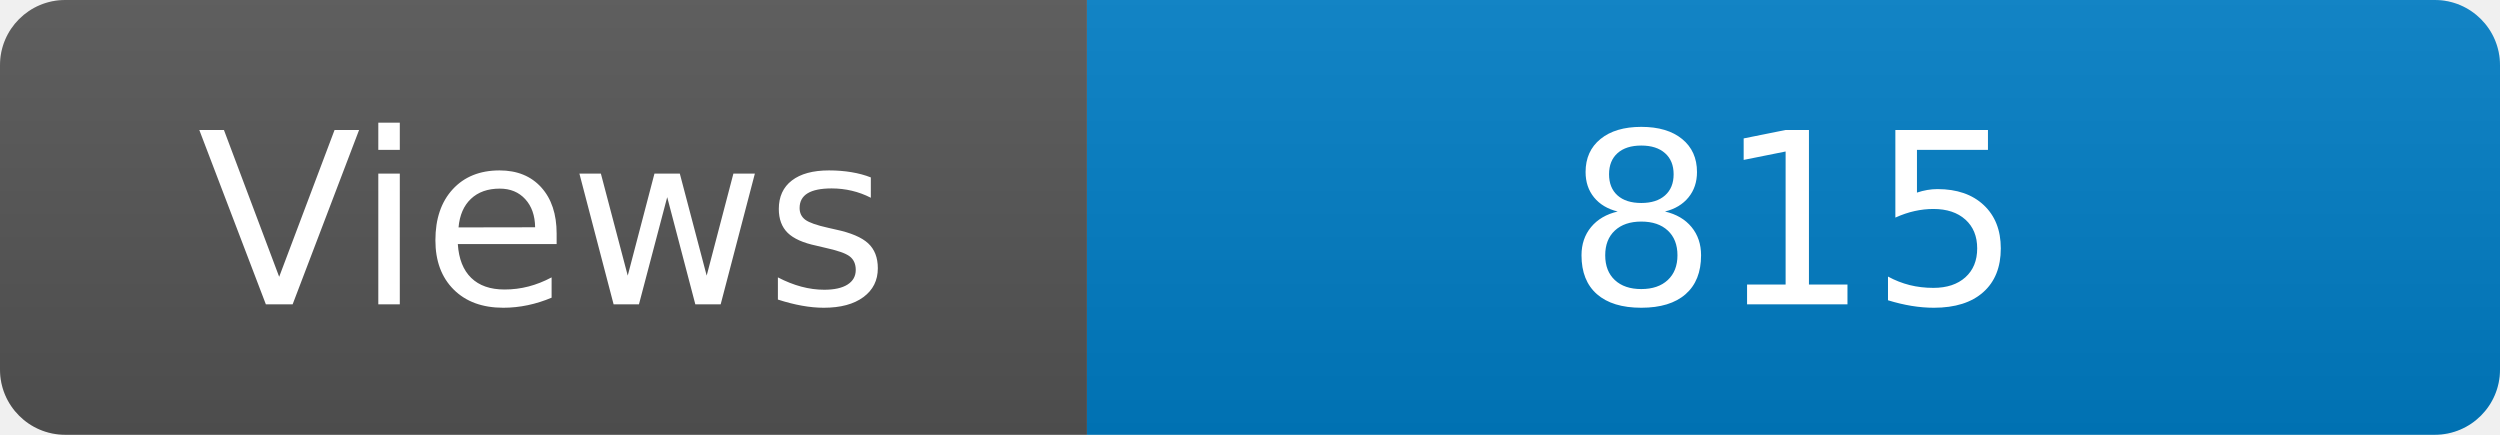
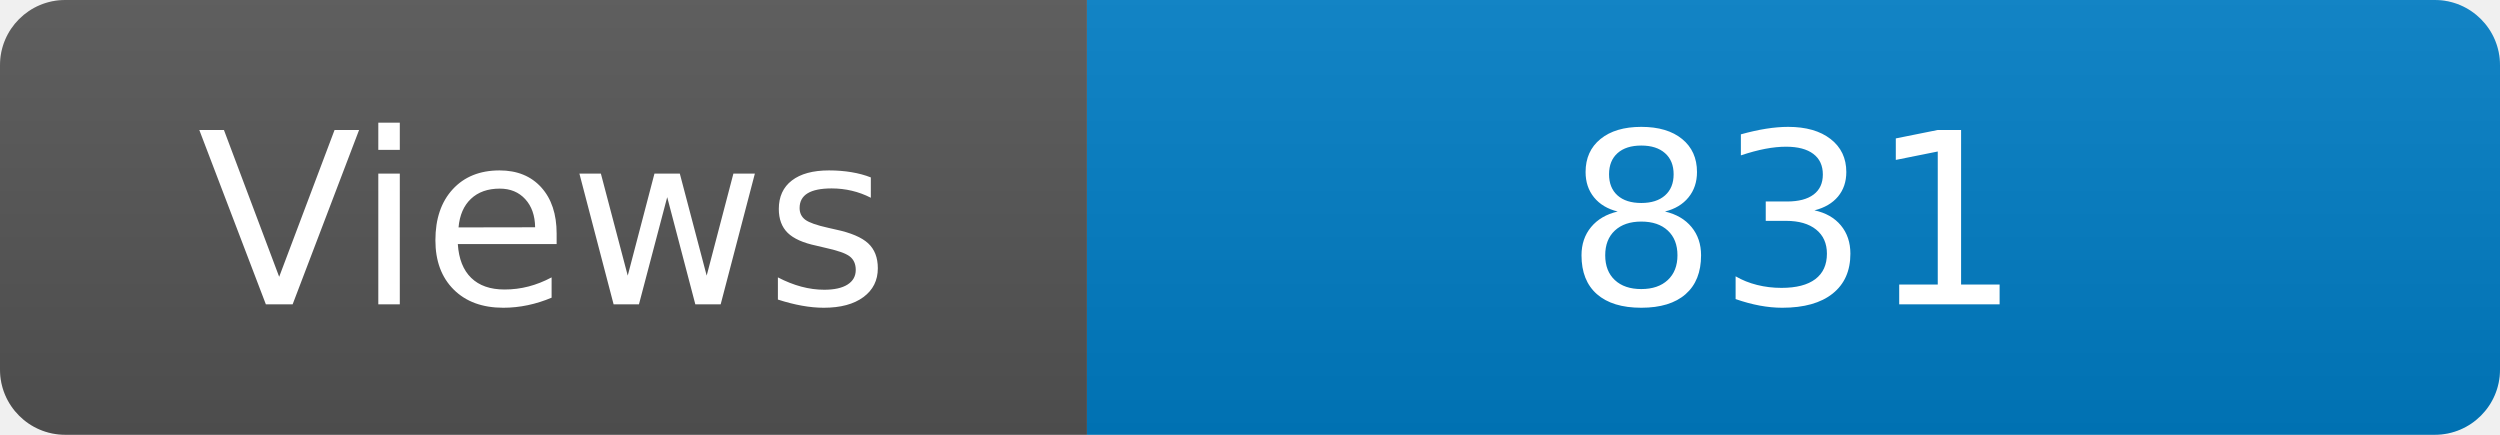
<svg xmlns="http://www.w3.org/2000/svg" width="115" height="20" role="img" aria-label="Maintained?: yes">
  <linearGradient id="s" x2="0" y2="100%">
    <stop offset="0" stop-color="#bbb" stop-opacity=".1" />
    <stop offset="1" stop-opacity=".1" />
  </linearGradient>
  <clipPath id="r">
    <rect width="115" height="20" rx="3" fill="#fff" />
  </clipPath>
  <g clip-path="url(#r)">
    <rect width="50" height="20" fill="#555" />
    <rect x="50" width="160" height="20" fill="#007ec6" />
    <rect width="115" height="20" fill="url(#s)" />
  </g>
  <g fill="#fff" text-anchor="middle" font-family="Verdana,Geneva,DejaVu Sans,sans-serif" font-size="110">
    <text x="250" y="140" transform="scale(.1)" fill="#fff">Views</text>
-     <text x="825" y="140" transform="scale(.1)" fill="#fff">815</text>
+     <text x="825" y="140" transform="scale(.1)" fill="#fff">831</text>
  </g>
</svg>
